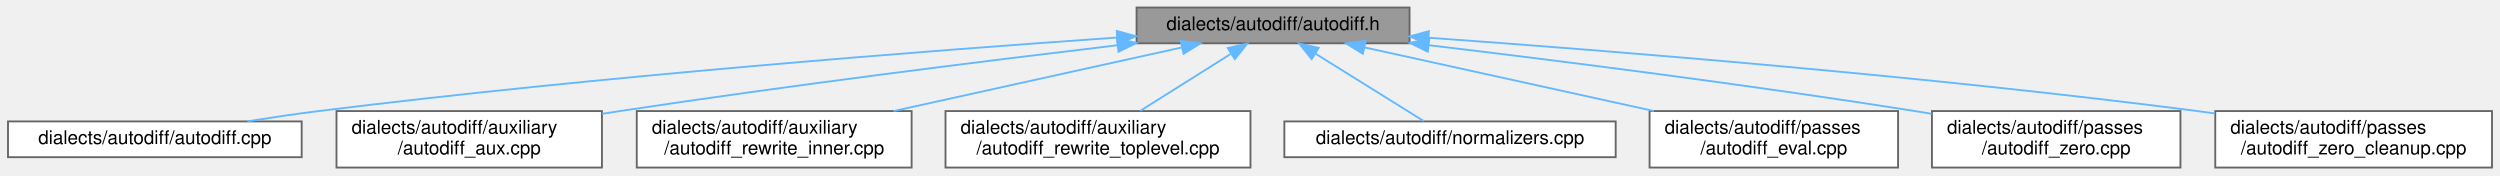
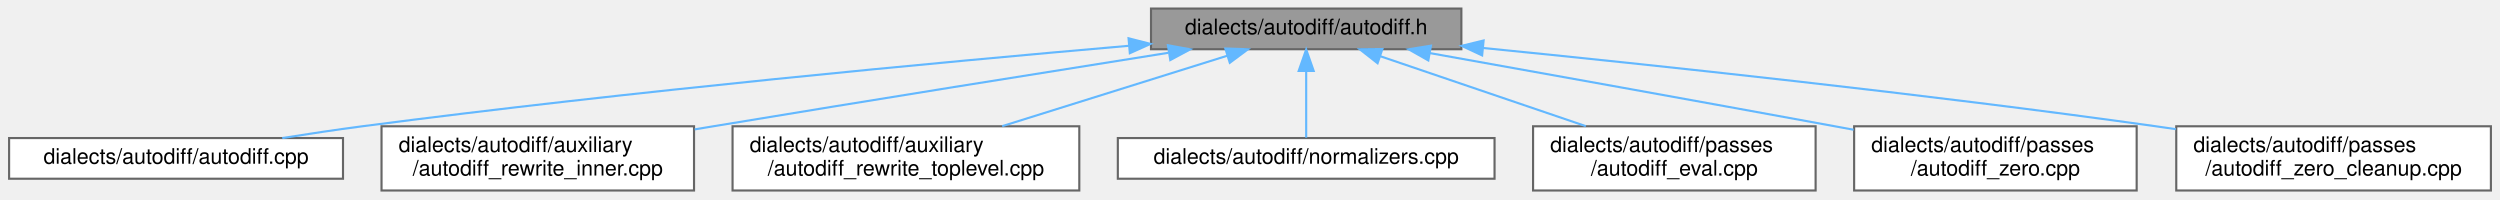
- <svg xmlns="http://www.w3.org/2000/svg" xmlns:xlink="http://www.w3.org/1999/xlink" width="1328pt" height="93pt" viewBox="0.00 0.00 1327.50 93.00">
+ <svg xmlns="http://www.w3.org/2000/svg" xmlns:xlink="http://www.w3.org/1999/xlink" width="1168pt" height="93pt" viewBox="0.00 0.00 1167.50 93.00">
  <g id="graph0" class="graph" transform="scale(1 1) rotate(0) translate(4 89)">
    <g id="node1" class="node">
      <g id="a_node1">
        <a xlink:title=" ">
-           <polygon fill="#999999" stroke="#666666" points="744.5,-85 599.5,-85 599.5,-66 744.5,-66 744.5,-85" />
-           <text text-anchor="middle" x="672" y="-73" font-family="Helvetica,sans-Serif" font-size="10.00">dialects/autodiff/autodiff.h</text>
+           <polygon fill="#999999" stroke="#666666" points="678.5,-85 533.5,-85 533.5,-66 678.5,-66 678.5,-85" />
+           <text text-anchor="middle" x="606" y="-73" font-family="Helvetica,sans-Serif" font-size="10.00">dialects/autodiff/autodiff.h</text>
        </a>
      </g>
    </g>
    <g id="node2" class="node">
      <g id="a_node2">
        <a xlink:href="autodiff_8cpp.html" target="_top" xlink:title=" ">
          <polygon fill="white" stroke="#666666" points="156,-24.5 0,-24.5 0,-5.5 156,-5.5 156,-24.5" />
          <text text-anchor="middle" x="78" y="-12.5" font-family="Helvetica,sans-Serif" font-size="10.00">dialects/autodiff/autodiff.cpp</text>
        </a>
      </g>
    </g>
    <g id="edge1" class="edge">
-       <path fill="none" stroke="#63b8ff" d="M589.11,-69.06C488.55,-62.05 313.99,-48.5 165,-30 152.7,-28.47 139.48,-26.51 127.14,-24.54" />
-       <polygon fill="#63b8ff" stroke="#63b8ff" points="588.98,-72.56 599.2,-69.76 589.47,-65.58 588.98,-72.56" />
+       <path fill="none" stroke="#63b8ff" d="M523.27,-67.62C434.52,-59.9 289.53,-46.29 165,-30 152.86,-28.41 139.82,-26.45 127.61,-24.5" />
+       <polygon fill="#63b8ff" stroke="#63b8ff" points="523.01,-71.11 533.28,-68.49 523.61,-64.14 523.01,-71.11" />
    </g>
    <g id="node3" class="node">
      <g id="a_node3">
-         <a xlink:href="autodiff__aux_8cpp.html" target="_top" xlink:title=" ">
-           <polygon fill="white" stroke="#666666" points="315.5,-30 174.5,-30 174.5,0 315.5,0 315.5,-30" />
-           <text text-anchor="start" x="182.5" y="-18" font-family="Helvetica,sans-Serif" font-size="10.00">dialects/autodiff/auxiliary</text>
-           <text text-anchor="middle" x="245" y="-7" font-family="Helvetica,sans-Serif" font-size="10.00">/autodiff_aux.cpp</text>
+         <a xlink:href="autodiff__rewrite__inner_8cpp.html" target="_top" xlink:title=" ">
+           <polygon fill="white" stroke="#666666" points="320,-30 174,-30 174,0 320,0 320,-30" />
+           <text text-anchor="start" x="182" y="-18" font-family="Helvetica,sans-Serif" font-size="10.00">dialects/autodiff/auxiliary</text>
+           <text text-anchor="middle" x="247" y="-7" font-family="Helvetica,sans-Serif" font-size="10.00">/autodiff_rewrite_inner.cpp</text>
        </a>
      </g>
    </g>
    <g id="edge2" class="edge">
-       <path fill="none" stroke="#63b8ff" d="M589.29,-64.97C518.89,-56.6 415.15,-43.66 325,-30 321.93,-29.54 318.8,-29.05 315.64,-28.54" />
-       <polygon fill="#63b8ff" stroke="#63b8ff" points="589.08,-68.47 599.42,-66.17 589.9,-61.52 589.08,-68.47" />
+       <path fill="none" stroke="#63b8ff" d="M541.68,-64.35C485.52,-55.44 401.83,-42.07 329,-30 326.15,-29.53 323.25,-29.04 320.31,-28.55" />
+       <polygon fill="#63b8ff" stroke="#63b8ff" points="541.41,-67.85 551.84,-65.96 542.51,-60.94 541.41,-67.85" />
    </g>
    <g id="node4" class="node">
      <g id="a_node4">
-         <a xlink:href="autodiff__rewrite__inner_8cpp.html" target="_top" xlink:title=" ">
-           <polygon fill="white" stroke="#666666" points="480,-30 334,-30 334,0 480,0 480,-30" />
-           <text text-anchor="start" x="342" y="-18" font-family="Helvetica,sans-Serif" font-size="10.00">dialects/autodiff/auxiliary</text>
-           <text text-anchor="middle" x="407" y="-7" font-family="Helvetica,sans-Serif" font-size="10.00">/autodiff_rewrite_inner.cpp</text>
+         <a xlink:href="autodiff__rewrite__toplevel_8cpp.html" target="_top" xlink:title=" ">
+           <polygon fill="white" stroke="#666666" points="500,-30 338,-30 338,0 500,0 500,-30" />
+           <text text-anchor="start" x="346" y="-18" font-family="Helvetica,sans-Serif" font-size="10.00">dialects/autodiff/auxiliary</text>
+           <text text-anchor="middle" x="419" y="-7" font-family="Helvetica,sans-Serif" font-size="10.00">/autodiff_rewrite_toplevel.cpp</text>
        </a>
      </g>
    </g>
    <g id="edge3" class="edge">
-       <path fill="none" stroke="#63b8ff" d="M623.53,-63.8C580.54,-54.31 517.46,-40.38 470.45,-30.01" />
-       <polygon fill="#63b8ff" stroke="#63b8ff" points="622.95,-67.26 633.47,-65.99 624.46,-60.42 622.95,-67.26" />
+       <path fill="none" stroke="#63b8ff" d="M569.09,-62.95C538.91,-53.51 496.13,-40.13 463.96,-30.06" />
+       <polygon fill="#63b8ff" stroke="#63b8ff" points="568.22,-66.35 578.81,-65.99 570.31,-59.67 568.22,-66.35" />
    </g>
    <g id="node5" class="node">
      <g id="a_node5">
-         <a xlink:href="autodiff__rewrite__toplevel_8cpp.html" target="_top" xlink:title=" ">
-           <polygon fill="white" stroke="#666666" points="660,-30 498,-30 498,0 660,0 660,-30" />
-           <text text-anchor="start" x="506" y="-18" font-family="Helvetica,sans-Serif" font-size="10.00">dialects/autodiff/auxiliary</text>
-           <text text-anchor="middle" x="579" y="-7" font-family="Helvetica,sans-Serif" font-size="10.00">/autodiff_rewrite_toplevel.cpp</text>
+         <a xlink:href="autodiff_2normalizers_8cpp.html" target="_top" xlink:title=" ">
+           <polygon fill="white" stroke="#666666" points="694,-24.5 518,-24.5 518,-5.5 694,-5.5 694,-24.5" />
+           <text text-anchor="middle" x="606" y="-12.5" font-family="Helvetica,sans-Serif" font-size="10.00">dialects/autodiff/normalizers.cpp</text>
        </a>
      </g>
    </g>
    <g id="edge4" class="edge">
-       <path fill="none" stroke="#63b8ff" d="M649.41,-60.29C634.85,-51.13 615.98,-39.26 601.44,-30.11" />
-       <polygon fill="#63b8ff" stroke="#63b8ff" points="647.95,-63.51 658.28,-65.87 651.68,-57.58 647.95,-63.51" />
+       <path fill="none" stroke="#63b8ff" d="M606,-55.66C606,-45.24 606,-32.8 606,-24.67" />
+       <polygon fill="#63b8ff" stroke="#63b8ff" points="602.5,-55.87 606,-65.87 609.5,-55.87 602.5,-55.87" />
    </g>
    <g id="node6" class="node">
      <g id="a_node6">
-         <a xlink:href="autodiff_2normalizers_8cpp.html" target="_top" xlink:title=" ">
-           <polygon fill="white" stroke="#666666" points="854,-24.5 678,-24.5 678,-5.5 854,-5.5 854,-24.5" />
-           <text text-anchor="middle" x="766" y="-12.5" font-family="Helvetica,sans-Serif" font-size="10.00">dialects/autodiff/normalizers.cpp</text>
+         <a xlink:href="autodiff__eval_8cpp.html" target="_top" xlink:title=" ">
+           <polygon fill="white" stroke="#666666" points="844,-30 712,-30 712,0 844,0 844,-30" />
+           <text text-anchor="start" x="720" y="-18" font-family="Helvetica,sans-Serif" font-size="10.00">dialects/autodiff/passes</text>
+           <text text-anchor="middle" x="778" y="-7" font-family="Helvetica,sans-Serif" font-size="10.00">/autodiff_eval.cpp</text>
        </a>
      </g>
    </g>
    <g id="edge5" class="edge">
-       <path fill="none" stroke="#63b8ff" d="M694.55,-60.47C712.45,-49.32 736.92,-34.1 752.07,-24.67" />
-       <polygon fill="#63b8ff" stroke="#63b8ff" points="692.51,-57.61 685.87,-65.87 696.21,-63.56 692.51,-57.61" />
+       <path fill="none" stroke="#63b8ff" d="M640.67,-62.71C668.39,-53.28 707.31,-40.04 736.65,-30.06" />
+       <polygon fill="#63b8ff" stroke="#63b8ff" points="639.35,-59.46 631.01,-65.99 641.6,-66.09 639.35,-59.46" />
    </g>
    <g id="node7" class="node">
      <g id="a_node7">
-         <a xlink:href="autodiff__eval_8cpp.html" target="_top" xlink:title=" ">
-           <polygon fill="white" stroke="#666666" points="1004,-30 872,-30 872,0 1004,0 1004,-30" />
-           <text text-anchor="start" x="880" y="-18" font-family="Helvetica,sans-Serif" font-size="10.00">dialects/autodiff/passes</text>
-           <text text-anchor="middle" x="938" y="-7" font-family="Helvetica,sans-Serif" font-size="10.00">/autodiff_eval.cpp</text>
+         <a xlink:href="autodiff__zero_8cpp.html" target="_top" xlink:title=" ">
+           <polygon fill="white" stroke="#666666" points="994,-30 862,-30 862,0 994,0 994,-30" />
+           <text text-anchor="start" x="870" y="-18" font-family="Helvetica,sans-Serif" font-size="10.00">dialects/autodiff/passes</text>
+           <text text-anchor="middle" x="928" y="-7" font-family="Helvetica,sans-Serif" font-size="10.00">/autodiff_zero.cpp</text>
        </a>
      </g>
    </g>
    <g id="edge6" class="edge">
-       <path fill="none" stroke="#63b8ff" d="M720.65,-63.8C763.8,-54.31 827.13,-40.38 874.31,-30.01" />
-       <polygon fill="#63b8ff" stroke="#63b8ff" points="719.69,-60.43 710.68,-65.99 721.2,-67.26 719.69,-60.43" />
+       <path fill="none" stroke="#63b8ff" d="M663.82,-64.19C713.89,-55.23 788.25,-41.88 853,-30 855.87,-29.47 858.79,-28.94 861.75,-28.39" />
+       <polygon fill="#63b8ff" stroke="#63b8ff" points="663.06,-60.77 653.83,-65.98 664.29,-67.66 663.06,-60.77" />
    </g>
    <g id="node8" class="node">
      <g id="a_node8">
-         <a xlink:href="autodiff__zero_8cpp.html" target="_top" xlink:title=" ">
-           <polygon fill="white" stroke="#666666" points="1154,-30 1022,-30 1022,0 1154,0 1154,-30" />
-           <text text-anchor="start" x="1030" y="-18" font-family="Helvetica,sans-Serif" font-size="10.00">dialects/autodiff/passes</text>
-           <text text-anchor="middle" x="1088" y="-7" font-family="Helvetica,sans-Serif" font-size="10.00">/autodiff_zero.cpp</text>
+         <a xlink:href="autodiff__zero__cleanup_8cpp.html" target="_top" xlink:title=" ">
+           <polygon fill="white" stroke="#666666" points="1159.5,-30 1012.5,-30 1012.5,0 1159.5,0 1159.5,-30" />
+           <text text-anchor="start" x="1020.5" y="-18" font-family="Helvetica,sans-Serif" font-size="10.00">dialects/autodiff/passes</text>
+           <text text-anchor="middle" x="1086" y="-7" font-family="Helvetica,sans-Serif" font-size="10.00">/autodiff_zero_cleanup.cpp</text>
        </a>
      </g>
    </g>
    <g id="edge7" class="edge">
-       <path fill="none" stroke="#63b8ff" d="M754.64,-65C823.81,-56.74 925.04,-43.94 1013,-30 1015.88,-29.54 1018.82,-29.06 1021.78,-28.56" />
-       <polygon fill="#63b8ff" stroke="#63b8ff" points="754.19,-61.53 744.67,-66.19 755.02,-68.48 754.19,-61.53" />
-     </g>
-     <g id="node9" class="node">
-       <g id="a_node9">
-         <a xlink:href="autodiff__zero__cleanup_8cpp.html" target="_top" xlink:title=" ">
-           <polygon fill="white" stroke="#666666" points="1319.5,-30 1172.5,-30 1172.5,0 1319.5,0 1319.5,-30" />
-           <text text-anchor="start" x="1180.5" y="-18" font-family="Helvetica,sans-Serif" font-size="10.00">dialects/autodiff/passes</text>
-           <text text-anchor="middle" x="1246" y="-7" font-family="Helvetica,sans-Serif" font-size="10.00">/autodiff_zero_cleanup.cpp</text>
-         </a>
-       </g>
-     </g>
-     <g id="edge8" class="edge">
-       <path fill="none" stroke="#63b8ff" d="M754.68,-68.95C852.44,-61.94 1019.94,-48.52 1163,-30 1166.04,-29.61 1169.15,-29.18 1172.28,-28.74" />
-       <polygon fill="#63b8ff" stroke="#63b8ff" points="754.29,-65.47 744.57,-69.67 754.79,-72.45 754.29,-65.47" />
+       <path fill="none" stroke="#63b8ff" d="M688.66,-66.58C769.08,-58.56 894.65,-45.2 1003,-30 1006.04,-29.57 1009.14,-29.12 1012.27,-28.66" />
+       <polygon fill="#63b8ff" stroke="#63b8ff" points="688.2,-63.11 678.6,-67.58 688.89,-70.08 688.2,-63.11" />
    </g>
  </g>
</svg>
